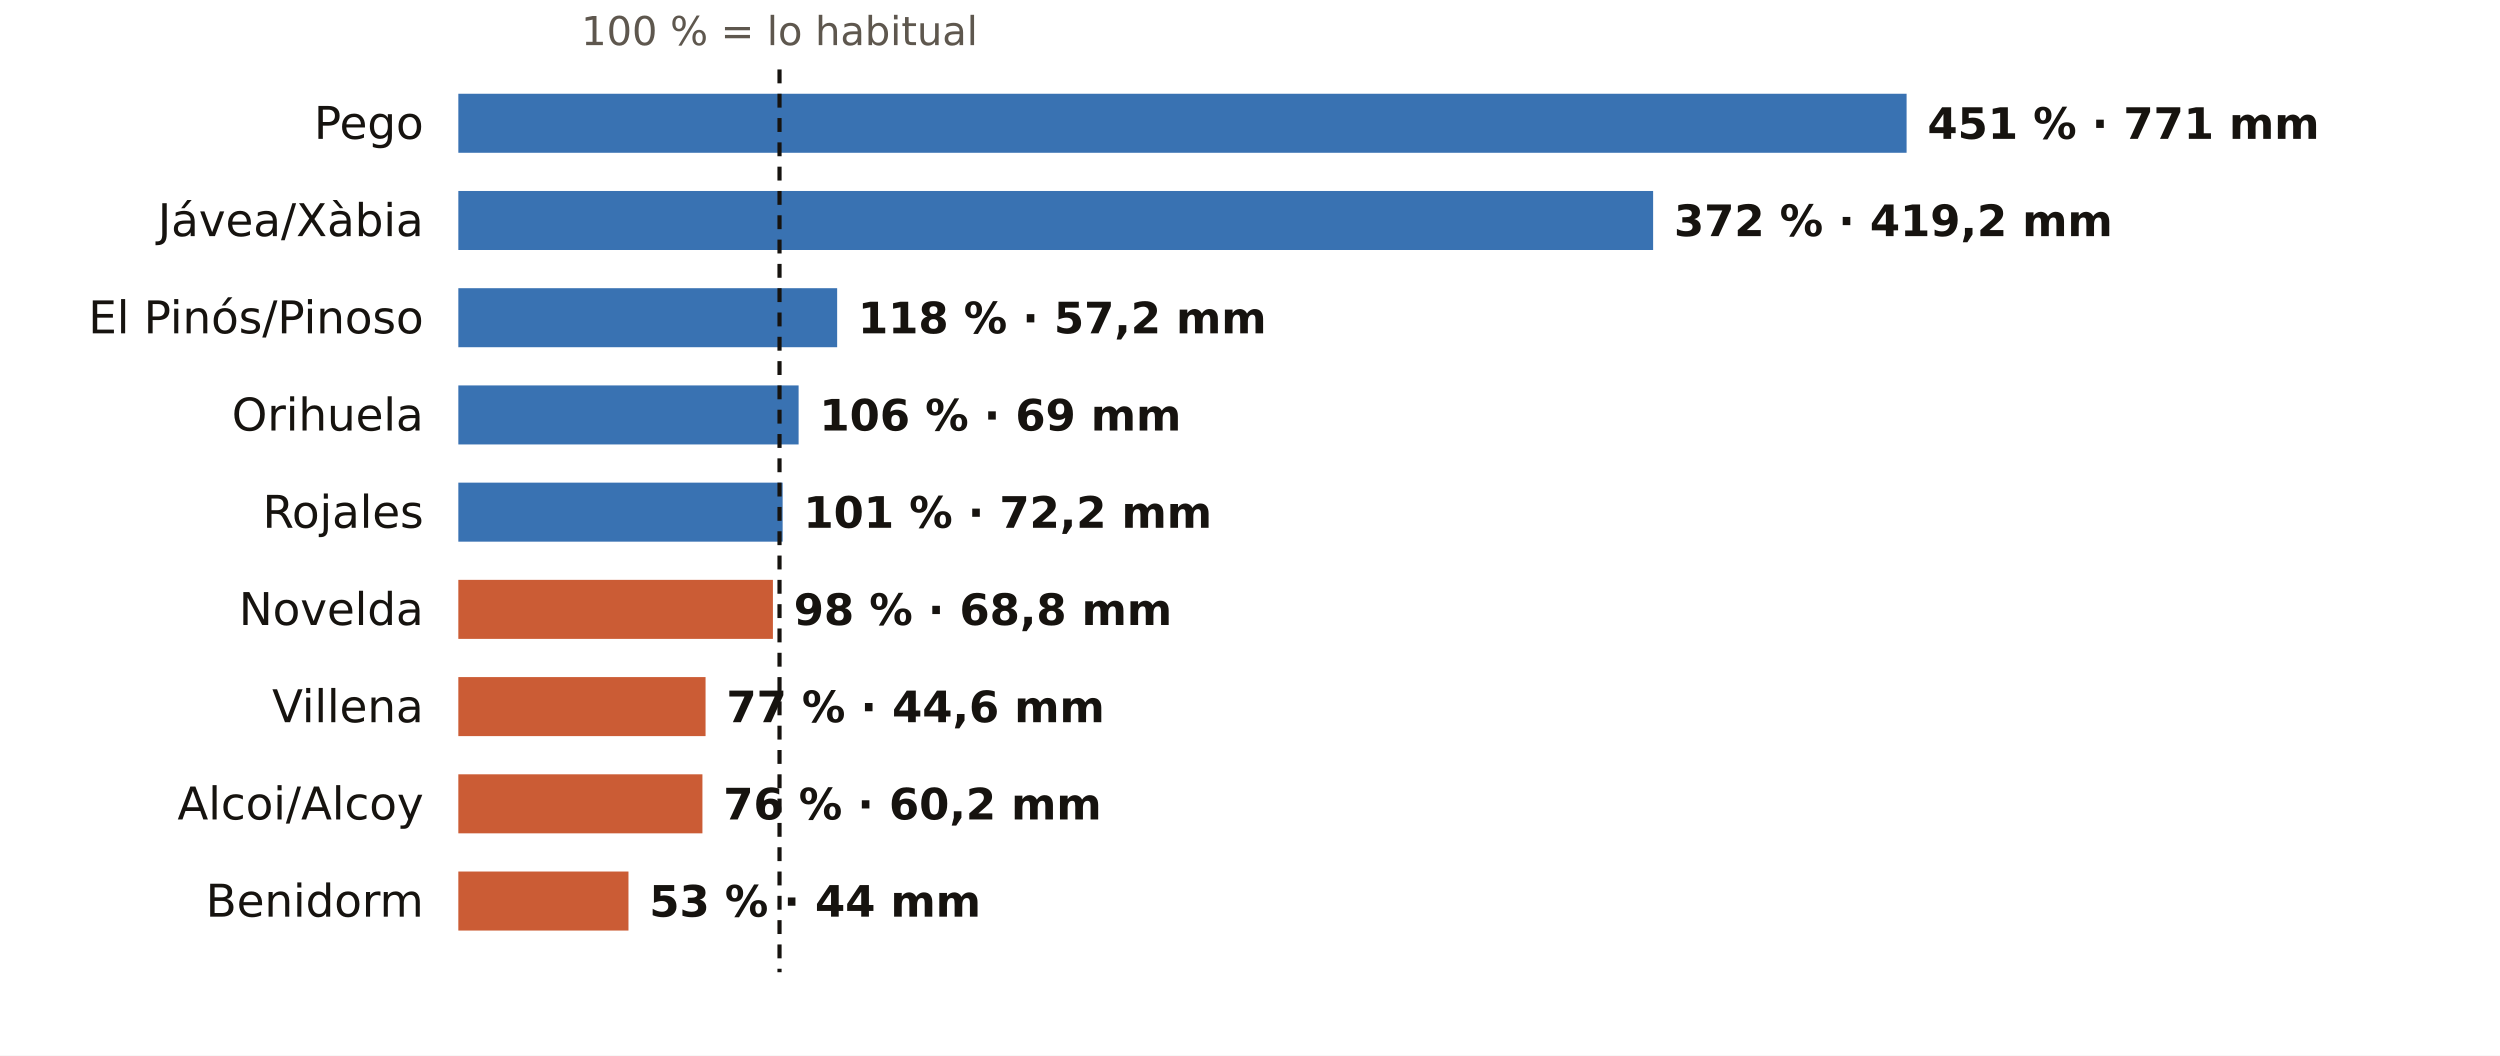
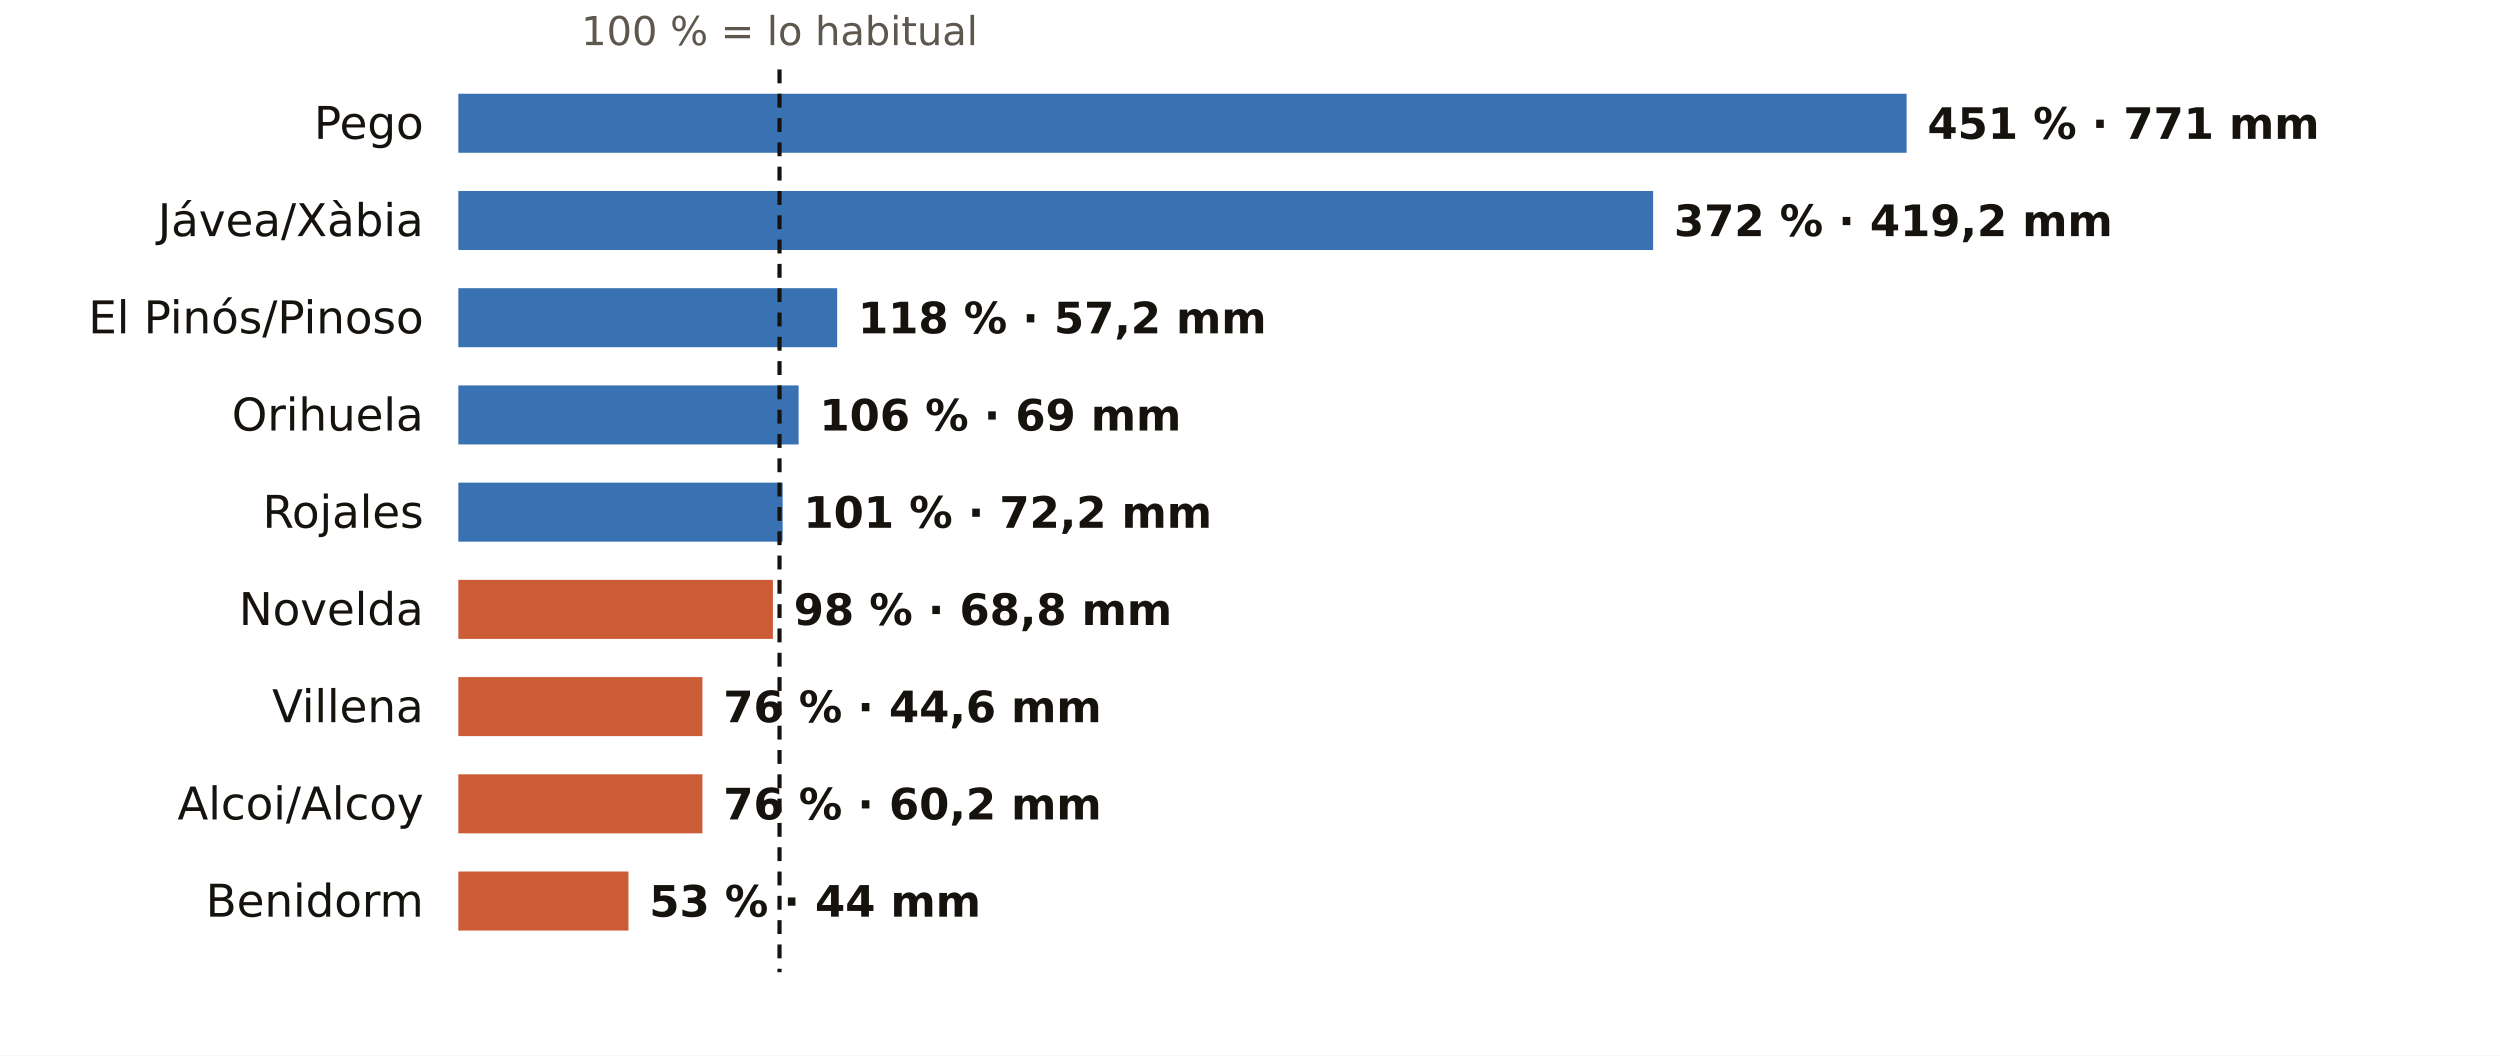
<svg xmlns="http://www.w3.org/2000/svg" viewBox="0 0 720 304" width="720" height="304" role="img" aria-label="El otoño en los pluviómetros de AEMET de Alicante: % de lo habitual">
  <rect width="720" height="304" fill="#FFFFFF" />
  <text x="224.5" y="13.0" font-size="11.5" fill="#5E574E" text-anchor="middle" font-weight="400" font-family="Public Sans, DejaVu Sans, Arial, sans-serif">100 % = lo habitual</text>
  <text x="122.0" y="40.0" font-size="13" fill="#16130F" text-anchor="end" font-weight="500" font-family="Public Sans, DejaVu Sans, Arial, sans-serif">Pego</text>
  <rect x="132" y="27" width="417.1" height="17" fill="#1F5FA8" opacity="0.88" />
  <text x="555.1" y="40.0" font-size="12.5" fill="#16130F" text-anchor="start" font-weight="600" font-family="Public Sans, DejaVu Sans, Arial, sans-serif">451 % · 771 mm</text>
  <text x="122.0" y="68.0" font-size="13" fill="#16130F" text-anchor="end" font-weight="500" font-family="Public Sans, DejaVu Sans, Arial, sans-serif">Jávea/Xàbia</text>
  <rect x="132" y="55" width="344.1" height="17" fill="#1F5FA8" opacity="0.88" />
  <text x="482.1" y="68.0" font-size="12.5" fill="#16130F" text-anchor="start" font-weight="600" font-family="Public Sans, DejaVu Sans, Arial, sans-serif">372 % · 419,2 mm</text>
  <text x="122.0" y="96.0" font-size="13" fill="#16130F" text-anchor="end" font-weight="500" font-family="Public Sans, DejaVu Sans, Arial, sans-serif">El Pinós/Pinoso</text>
  <rect x="132" y="83" width="109.1" height="17" fill="#1F5FA8" opacity="0.88" />
  <text x="247.1" y="96.0" font-size="12.5" fill="#16130F" text-anchor="start" font-weight="600" font-family="Public Sans, DejaVu Sans, Arial, sans-serif">118 % · 57,2 mm</text>
  <text x="122.0" y="124.0" font-size="13" fill="#16130F" text-anchor="end" font-weight="500" font-family="Public Sans, DejaVu Sans, Arial, sans-serif">Orihuela</text>
  <rect x="132" y="111" width="98.0" height="17" fill="#1F5FA8" opacity="0.88" />
  <text x="236.0" y="124.0" font-size="12.5" fill="#16130F" text-anchor="start" font-weight="600" font-family="Public Sans, DejaVu Sans, Arial, sans-serif">106 % · 69 mm</text>
  <text x="122.0" y="152.0" font-size="13" fill="#16130F" text-anchor="end" font-weight="500" font-family="Public Sans, DejaVu Sans, Arial, sans-serif">Rojales</text>
  <rect x="132" y="139" width="93.4" height="17" fill="#1F5FA8" opacity="0.88" />
  <text x="231.4" y="152.0" font-size="12.5" fill="#16130F" text-anchor="start" font-weight="600" font-family="Public Sans, DejaVu Sans, Arial, sans-serif">101 % · 72,2 mm</text>
  <text x="122.0" y="180.0" font-size="13" fill="#16130F" text-anchor="end" font-weight="500" font-family="Public Sans, DejaVu Sans, Arial, sans-serif">Novelda</text>
  <rect x="132" y="167" width="90.6" height="17" fill="#C4461A" opacity="0.88" />
  <text x="228.6" y="180.0" font-size="12.5" fill="#16130F" text-anchor="start" font-weight="600" font-family="Public Sans, DejaVu Sans, Arial, sans-serif">98 % · 68,8 mm</text>
  <text x="122.0" y="208.0" font-size="13" fill="#16130F" text-anchor="end" font-weight="500" font-family="Public Sans, DejaVu Sans, Arial, sans-serif">Villena</text>
-   <rect x="132" y="195" width="71.2" height="17" fill="#C4461A" opacity="0.88" />
-   <text x="209.2" y="208.0" font-size="12.5" fill="#16130F" text-anchor="start" font-weight="600" font-family="Public Sans, DejaVu Sans, Arial, sans-serif">77 % · 44,6 mm</text>
+   <rect x="132" y="195" width="70.3" height="17" fill="#C4461A" opacity="0.88" />
+   <text x="208.3" y="208.0" font-size="12.5" fill="#16130F" text-anchor="start" font-weight="600" font-family="Public Sans, DejaVu Sans, Arial, sans-serif">76 % · 44,6 mm</text>
  <text x="122.0" y="236.0" font-size="13" fill="#16130F" text-anchor="end" font-weight="500" font-family="Public Sans, DejaVu Sans, Arial, sans-serif">Alcoi/Alcoy</text>
  <rect x="132" y="223" width="70.3" height="17" fill="#C4461A" opacity="0.88" />
  <text x="208.3" y="236.0" font-size="12.5" fill="#16130F" text-anchor="start" font-weight="600" font-family="Public Sans, DejaVu Sans, Arial, sans-serif">76 % · 60,2 mm</text>
  <text x="122.0" y="264.0" font-size="13" fill="#16130F" text-anchor="end" font-weight="500" font-family="Public Sans, DejaVu Sans, Arial, sans-serif">Benidorm</text>
  <rect x="132" y="251" width="49.0" height="17" fill="#C4461A" opacity="0.88" />
  <text x="187.0" y="264.0" font-size="12.5" fill="#16130F" text-anchor="start" font-weight="600" font-family="Public Sans, DejaVu Sans, Arial, sans-serif">53 % · 44 mm</text>
  <line x1="224.5" x2="224.5" y1="20" y2="280" stroke="#16130F" stroke-width="1.2" stroke-dasharray="4 3" />
</svg>
